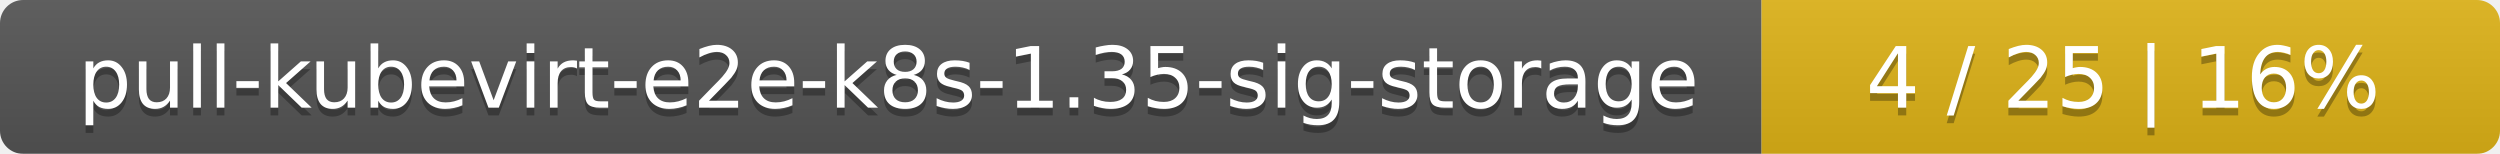
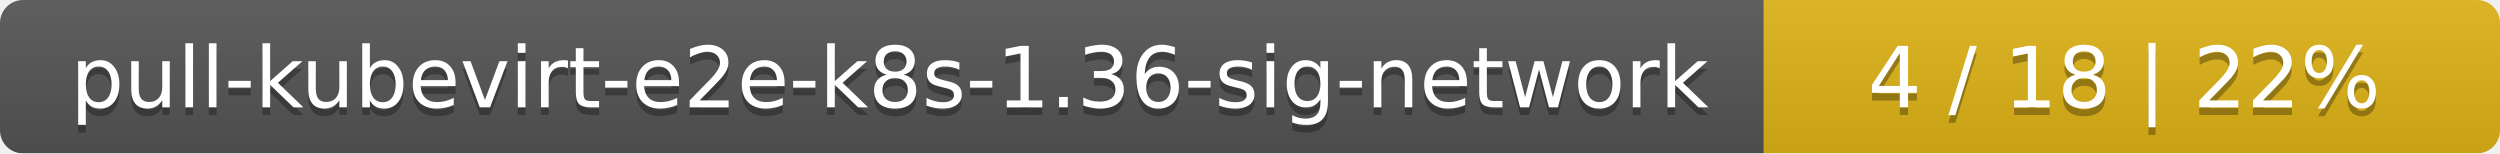
- <svg xmlns="http://www.w3.org/2000/svg" width="325" height="20">
+ <svg xmlns="http://www.w3.org/2000/svg" width="326" height="20">
  <linearGradient id="smooth" x2="0" y2="100%">
    <stop offset="0" stop-color="#bbb" stop-opacity=".1" />
    <stop offset="1" stop-opacity=".1" />
  </linearGradient>
  <mask id="round">
-     <rect width="325" height="20" rx="3" fill="#fff" />
+     <rect width="326" height="20" rx="3" fill="#fff" />
  </mask>
  <g mask="url(#round)">
-     <rect width="229" height="20" fill="#555" />
-     <rect x="229" width="96" height="20" fill="#dfb317" />
-     <rect width="325" height="20" fill="url(#smooth)" />
+     <rect width="230" height="20" fill="#555" />
+     <rect x="230" width="96" height="20" fill="#dfb317" />
+     <rect width="326" height="20" fill="url(#smooth)" />
  </g>
  <g fill="#fff" text-anchor="middle" font-family="DejaVu Sans,Verdana,Geneva,sans-serif" font-size="11">
-     <text x="115.5" y="15" fill="#010101" fill-opacity=".3">pull-kubevirt-e2e-k8s-1.35-sig-storage</text>
-     <text x="115.5" y="14">pull-kubevirt-e2e-k8s-1.35-sig-storage</text>
-     <text x="276" y="15" fill="#010101" fill-opacity=".3">4 / 25    |    16%</text>
-     <text x="276" y="14">4 / 25    |    16%</text>
+     <text x="116" y="15" fill="#010101" fill-opacity=".3">pull-kubevirt-e2e-k8s-1.36-sig-network</text>
+     <text x="116" y="14">pull-kubevirt-e2e-k8s-1.36-sig-network</text>
+     <text x="277" y="15" fill="#010101" fill-opacity=".3">4 / 18    |    22%</text>
+     <text x="277" y="14">4 / 18    |    22%</text>
  </g>
</svg>
